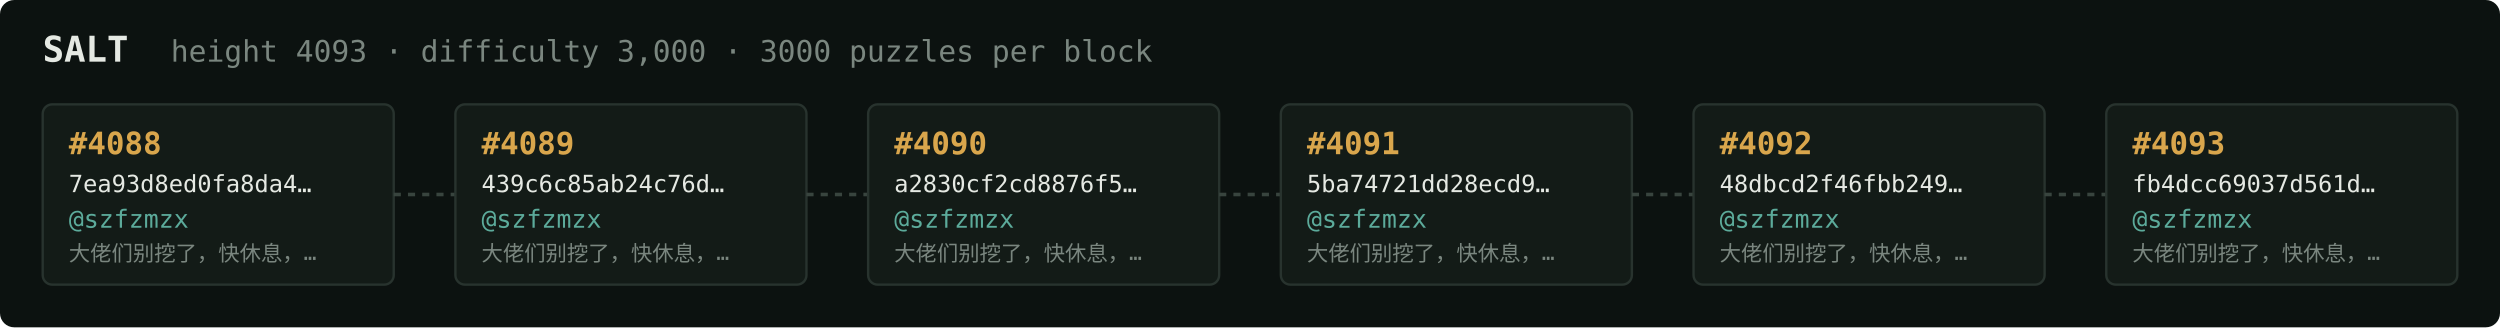
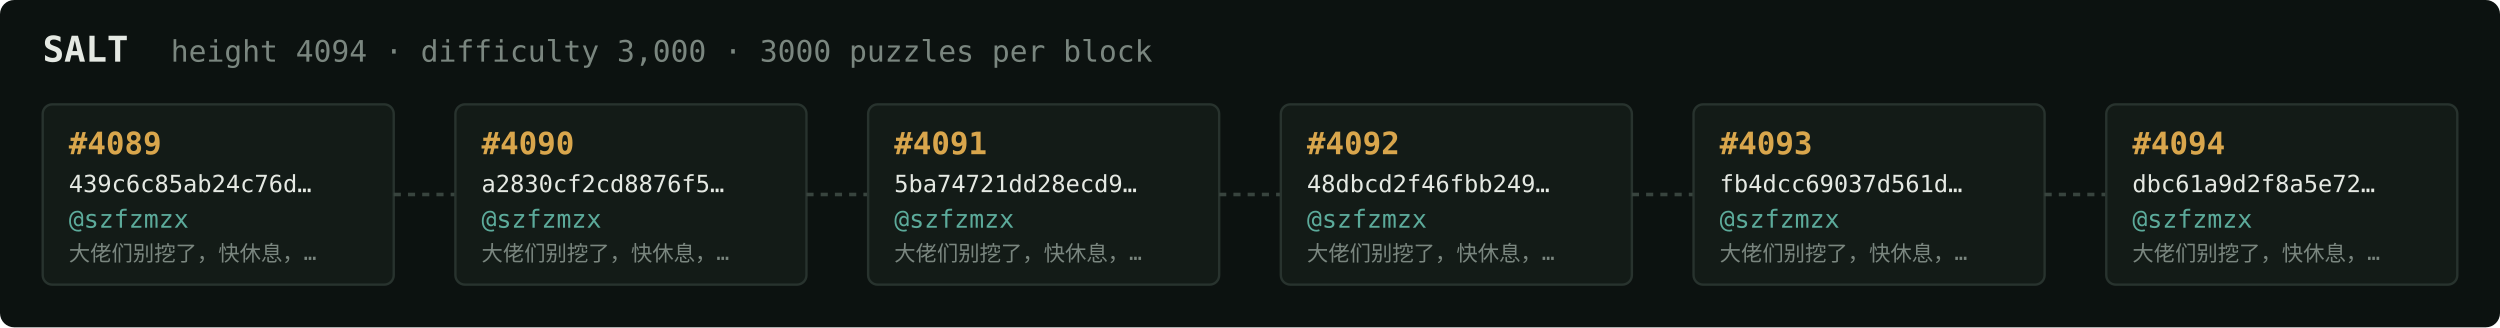
<svg xmlns="http://www.w3.org/2000/svg" width="1054" height="138" viewBox="0 0 1054 138" font-family="ui-monospace,SFMono-Regular,Menlo,monospace">
  <rect fill="#0c1210" width="1054" height="138" rx="6" />
  <text x="18" y="26" fill="#e5e9e3" font-size="15" font-weight="700">SALT</text>
-   <text x="72" y="26" fill="#7a867f" font-size="12.5">height 4093 · difficulty 3,000 · 3000 puzzles per block</text>
+   <text x="72" y="26" fill="#7a867f" font-size="12.5">height 4094 · difficulty 3,000 · 3000 puzzles per block</text>
  <rect x="18" y="44" width="148" height="76" rx="4" fill="#131b17" stroke="#28332e" stroke-width="1" />
-   <text x="29" y="65" fill="#d9a64c" font-size="13" font-weight="700">#4088</text>
-   <text x="29" y="81" fill="#e5e9e3" font-size="10">7ea93d8ed0fa8da4…</text>
+   <text x="29" y="65" fill="#d9a64c" font-size="13" font-weight="700">#4089</text>
+   <text x="29" y="81" fill="#e5e9e3" font-size="10">439c6c85ab24c76d…</text>
  <text x="29" y="96" fill="#5cab9b" font-size="10.5">@szfzmzx</text>
  <text x="29" y="110" fill="#7a867f" font-size="9">大佬们别挖了，快休息，…</text>
  <line x1="166" y1="82.0" x2="192" y2="82.0" stroke="#38443e" stroke-width="1.5" stroke-dasharray="3 3" />
  <rect x="192" y="44" width="148" height="76" rx="4" fill="#131b17" stroke="#28332e" stroke-width="1" />
-   <text x="203" y="65" fill="#d9a64c" font-size="13" font-weight="700">#4089</text>
-   <text x="203" y="81" fill="#e5e9e3" font-size="10">439c6c85ab24c76d…</text>
+   <text x="203" y="65" fill="#d9a64c" font-size="13" font-weight="700">#4090</text>
+   <text x="203" y="81" fill="#e5e9e3" font-size="10">a2830cf2cd8876f5…</text>
  <text x="203" y="96" fill="#5cab9b" font-size="10.5">@szfzmzx</text>
  <text x="203" y="110" fill="#7a867f" font-size="9">大佬们别挖了，快休息，…</text>
  <line x1="340" y1="82.0" x2="366" y2="82.0" stroke="#38443e" stroke-width="1.5" stroke-dasharray="3 3" />
  <rect x="366" y="44" width="148" height="76" rx="4" fill="#131b17" stroke="#28332e" stroke-width="1" />
-   <text x="377" y="65" fill="#d9a64c" font-size="13" font-weight="700">#4090</text>
-   <text x="377" y="81" fill="#e5e9e3" font-size="10">a2830cf2cd8876f5…</text>
+   <text x="377" y="65" fill="#d9a64c" font-size="13" font-weight="700">#4091</text>
+   <text x="377" y="81" fill="#e5e9e3" font-size="10">5ba74721dd28ecd9…</text>
  <text x="377" y="96" fill="#5cab9b" font-size="10.5">@szfzmzx</text>
  <text x="377" y="110" fill="#7a867f" font-size="9">大佬们别挖了，快休息，…</text>
  <line x1="514" y1="82.0" x2="540" y2="82.0" stroke="#38443e" stroke-width="1.5" stroke-dasharray="3 3" />
  <rect x="540" y="44" width="148" height="76" rx="4" fill="#131b17" stroke="#28332e" stroke-width="1" />
-   <text x="551" y="65" fill="#d9a64c" font-size="13" font-weight="700">#4091</text>
-   <text x="551" y="81" fill="#e5e9e3" font-size="10">5ba74721dd28ecd9…</text>
+   <text x="551" y="65" fill="#d9a64c" font-size="13" font-weight="700">#4092</text>
+   <text x="551" y="81" fill="#e5e9e3" font-size="10">48dbcd2f46fbb249…</text>
  <text x="551" y="96" fill="#5cab9b" font-size="10.5">@szfzmzx</text>
  <text x="551" y="110" fill="#7a867f" font-size="9">大佬们别挖了，快休息，…</text>
  <line x1="688" y1="82.0" x2="714" y2="82.0" stroke="#38443e" stroke-width="1.5" stroke-dasharray="3 3" />
  <rect x="714" y="44" width="148" height="76" rx="4" fill="#131b17" stroke="#28332e" stroke-width="1" />
-   <text x="725" y="65" fill="#d9a64c" font-size="13" font-weight="700">#4092</text>
-   <text x="725" y="81" fill="#e5e9e3" font-size="10">48dbcd2f46fbb249…</text>
+   <text x="725" y="65" fill="#d9a64c" font-size="13" font-weight="700">#4093</text>
+   <text x="725" y="81" fill="#e5e9e3" font-size="10">fb4dcc69037d561d…</text>
  <text x="725" y="96" fill="#5cab9b" font-size="10.5">@szfzmzx</text>
  <text x="725" y="110" fill="#7a867f" font-size="9">大佬们别挖了，快休息，…</text>
  <line x1="862" y1="82.0" x2="888" y2="82.0" stroke="#38443e" stroke-width="1.5" stroke-dasharray="3 3" />
  <rect x="888" y="44" width="148" height="76" rx="4" fill="#131b17" stroke="#28332e" stroke-width="1" />
-   <text x="899" y="65" fill="#d9a64c" font-size="13" font-weight="700">#4093</text>
-   <text x="899" y="81" fill="#e5e9e3" font-size="10">fb4dcc69037d561d…</text>
+   <text x="899" y="65" fill="#d9a64c" font-size="13" font-weight="700">#4094</text>
+   <text x="899" y="81" fill="#e5e9e3" font-size="10">dbc61a9d2f8a5e72…</text>
  <text x="899" y="96" fill="#5cab9b" font-size="10.5">@szfzmzx</text>
  <text x="899" y="110" fill="#7a867f" font-size="9">大佬们别挖了，快休息，…</text>
</svg>
